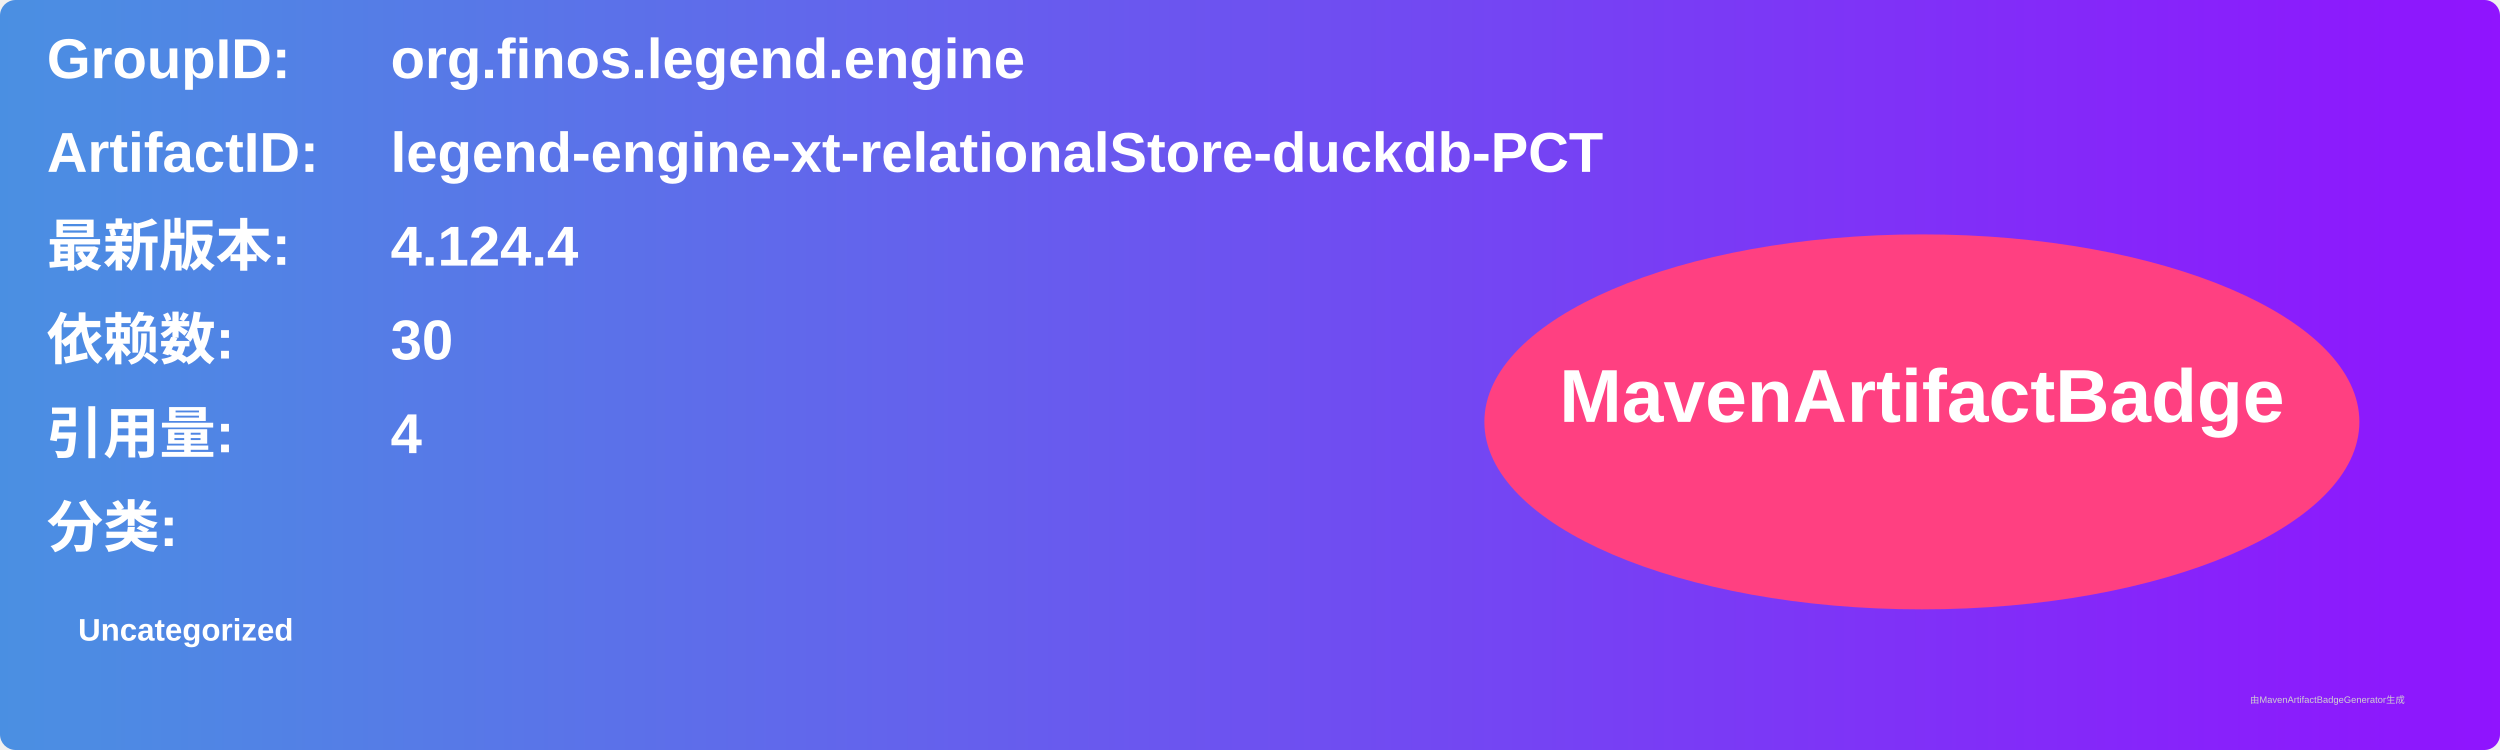
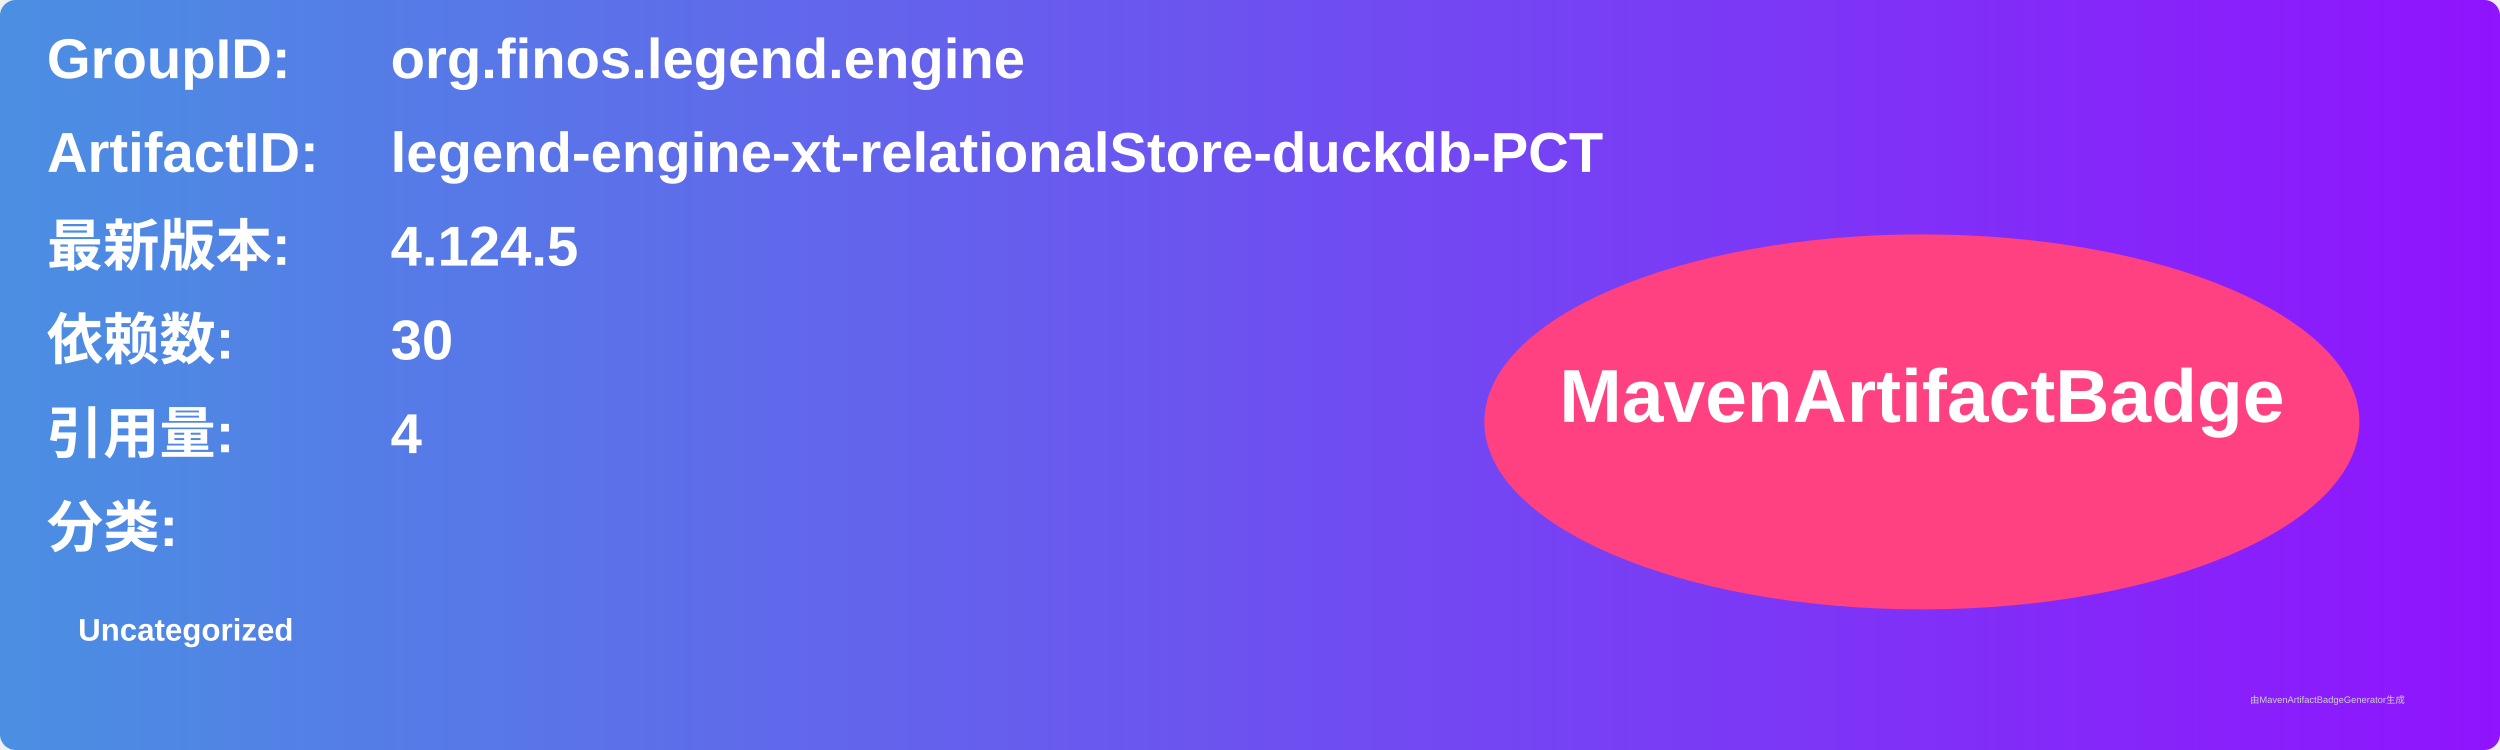
<svg xmlns="http://www.w3.org/2000/svg" width="800" height="240" viewBox="0 0 800 240">
  <linearGradient id="grad" x1="0%" y1="0%" x2="100%" y2="0%">
    <stop offset="0%" stop-color="#4a90e2" />
    <stop offset="100%" stop-color="#9013fe" />
  </linearGradient>
  <rect width="100%" height="100%" rx="5" ry="5" fill="url(#grad)" />
  <g transform="translate(15, 15)">
    <text x="0" y="10" font-family="Arial" font-size="18" fill="white" font-weight="bold" width="260">GroupID:</text>
    <text x="110" y="10" font-family="Arial" font-size="18" fill="white" font-weight="bold" width="460">org.finos.legend.engine</text>
    <text x="0" y="40" font-family="Arial" font-size="18" fill="white" font-weight="bold" width="260">ArtifactID:</text>
    <text x="110" y="40" font-family="Arial" font-size="18" fill="white" font-weight="bold" width="460">legend-engine-xt-relationalStore-duckdb-PCT</text>
    <text x="0" y="70" font-family="Arial" font-size="18" fill="white" font-weight="bold">最新版本:</text>
    <text x="110" y="70" font-family="Arial" font-size="18" fill="white" font-weight="bold">
-       <tspan font-weight="bold">4.124.4</tspan>
+       <tspan font-weight="bold">4.124.5</tspan>
    </text>
    <text x="0" y="100" font-family="Arial" font-size="18" fill="white" font-weight="bold">依赖数: </text>
    <text x="110" y="100" font-family="Arial" font-size="18" fill="white">
      <tspan font-weight="bold">30</tspan>
    </text>
    <text x="0" y="130" font-family="Arial" font-size="18" fill="white" font-weight="bold">引用量: </text>
    <text x="110" y="130" font-family="Arial" font-size="18" fill="white">
      <tspan font-weight="bold">4</tspan>
    </text>
    <text x="0" y="160" font-family="Arial" font-size="18" fill="white" font-weight="bold">分类:</text>
    <text x="10" y="190" font-family="Arial" font-size="10" fill="white">
      <tspan font-weight="bold">Uncategorized</tspan>
    </text>
    <ellipse cx="600" cy="120" rx="140" ry="60" fill="#ff4081" />
    <text x="600" y="120" text-anchor="middle" font-family="Arial" font-size="24" fill="white" font-weight="bold">MavenArtifactBadge</text>
  </g>
  <text x="720" y="225" font-family="Arial" font-size="3" fill="#d0d0d0">由MavenArtifactBadgeGenerator生成</text>
</svg>
